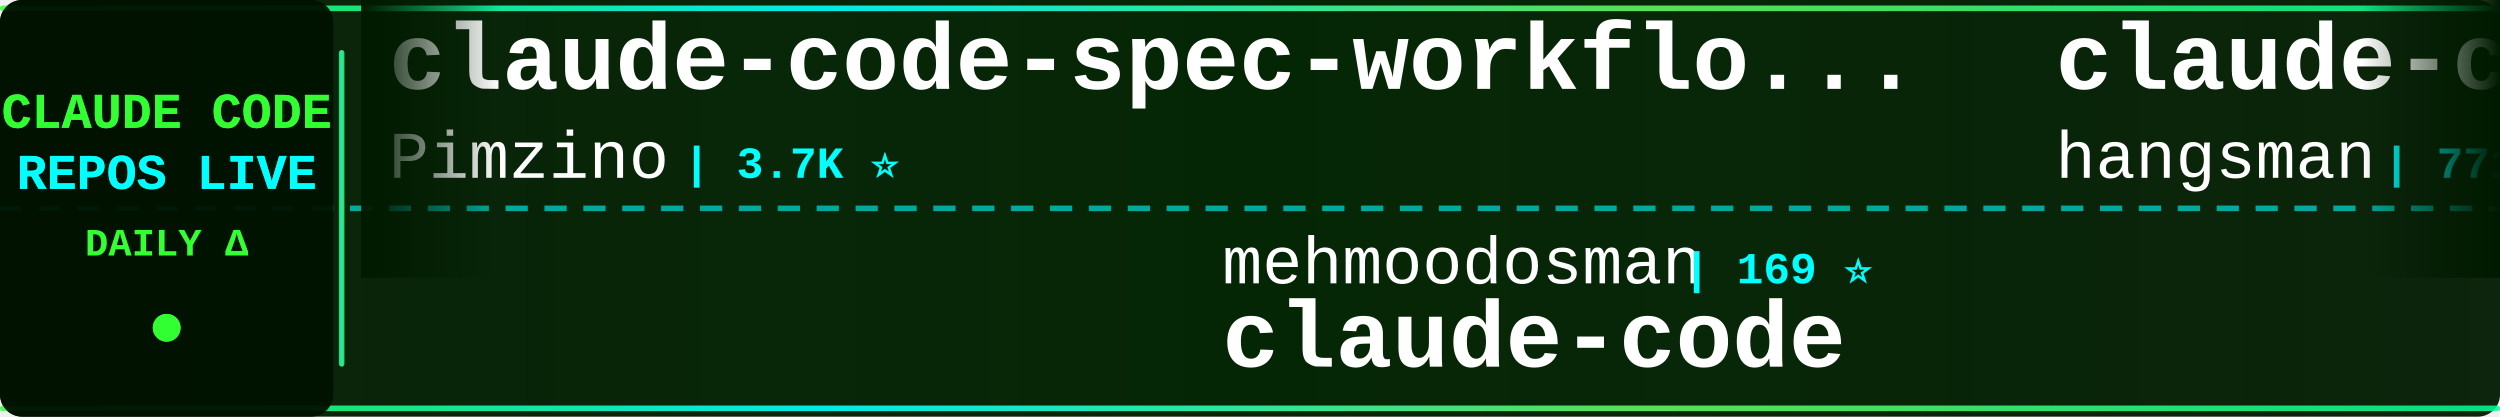
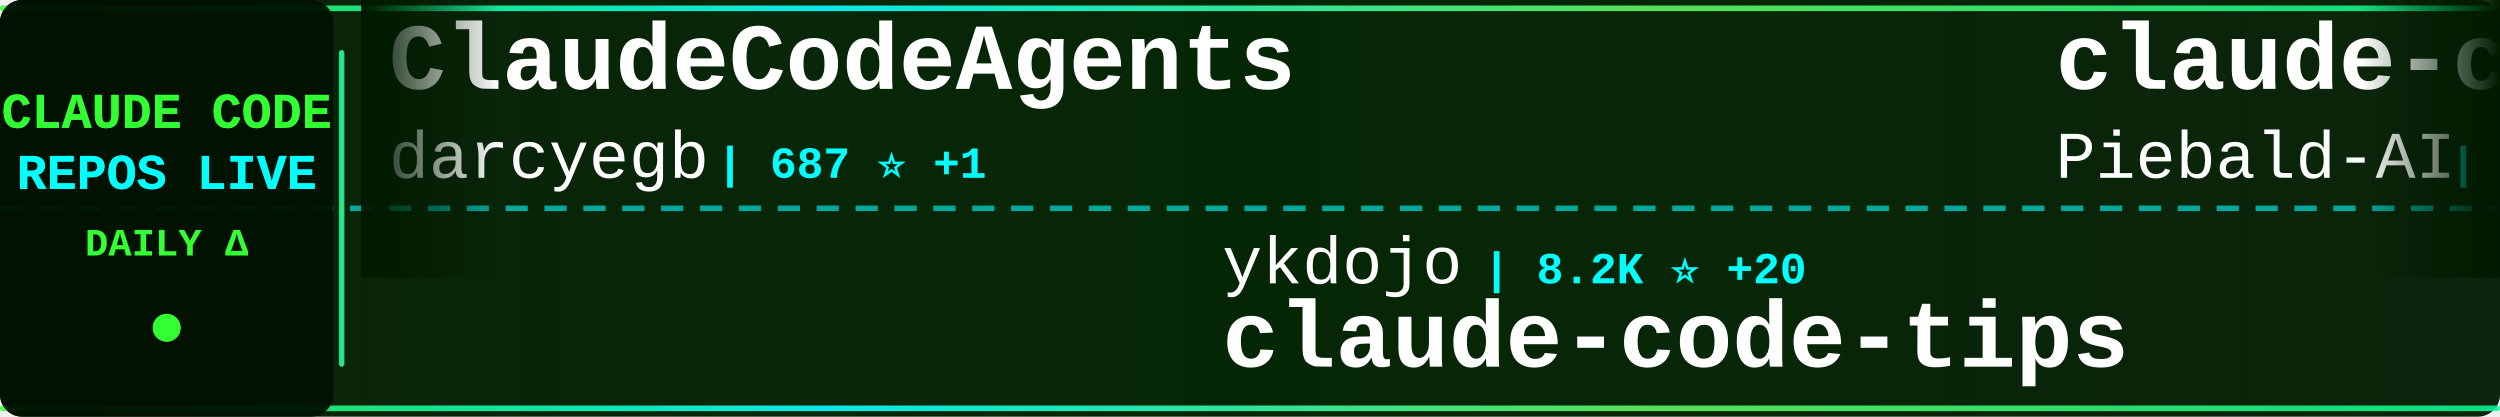
<svg xmlns="http://www.w3.org/2000/svg" width="900" height="150">
  <defs>
    <linearGradient id="tickerBg" x1="0%" y1="0%" x2="100%" y2="0%">
      <stop offset="0%" style="stop-color:#001a00;stop-opacity:0.95" />
      <stop offset="50%" style="stop-color:#002200;stop-opacity:0.98" />
      <stop offset="100%" style="stop-color:#001a00;stop-opacity:0.95" />
    </linearGradient>
    <linearGradient id="borderGrad" x1="0%" y1="0%" x2="100%" y2="0%">
      <stop offset="0%" style="stop-color:#33ff33;stop-opacity:0.85">
        <animate attributeName="stop-opacity" values="0.85;1;0.85" dur="2s" repeatCount="indefinite" />
      </stop>
      <stop offset="33%" style="stop-color:#00ffff;stop-opacity:0.9">
        <animate attributeName="stop-opacity" values="0.9;1;0.9" dur="2.2s" repeatCount="indefinite" />
      </stop>
      <stop offset="66%" style="stop-color:#66ff66;stop-opacity:0.85">
        <animate attributeName="stop-opacity" values="0.85;1;0.85" dur="1.8s" repeatCount="indefinite" />
      </stop>
      <stop offset="100%" style="stop-color:#00ff99;stop-opacity:0.85">
        <animate attributeName="stop-opacity" values="0.85;1;0.85" dur="2s" repeatCount="indefinite" />
      </stop>
    </linearGradient>
    <filter id="textGlow">
      <feGaussianBlur stdDeviation="0.1" result="coloredBlur" />
      <feMerge>
        <feMergeNode in="coloredBlur" />
        <feMergeNode in="SourceGraphic" />
      </feMerge>
    </filter>
    <filter id="metricGlow">
      <feGaussianBlur stdDeviation="0.2" result="coloredBlur" />
      <feMerge>
        <feMergeNode in="coloredBlur" />
        <feMergeNode in="SourceGraphic" />
      </feMerge>
    </filter>
    <linearGradient id="leftFade" x1="0%" y1="0%" x2="100%" y2="0%">
      <stop offset="0%" style="stop-color:#001a00;stop-opacity:1" />
      <stop offset="100%" style="stop-color:#001a00;stop-opacity:0" />
    </linearGradient>
    <linearGradient id="rightFade" x1="0%" y1="0%" x2="100%" y2="0%">
      <stop offset="0%" style="stop-color:#001a00;stop-opacity:0" />
      <stop offset="100%" style="stop-color:#001a00;stop-opacity:1" />
    </linearGradient>
  </defs>
  <rect width="900" height="150" fill="url(#tickerBg)" rx="8" />
  <rect x="0" y="2" width="900" height="2" fill="url(#borderGrad)" rx="1" />
  <rect x="0" y="146" width="900" height="2" fill="url(#borderGrad)" rx="1" />
  <line x1="0" y1="75" x2="900" y2="75" stroke="#00ffff" stroke-width="2" stroke-dasharray="8 6" opacity="0.6" />
  <rect x="0" y="0" width="120" height="150" fill="#001100" opacity="0.95" rx="8" />
  <text x="60" y="46" font-family="'Courier New', monospace" font-size="18" font-weight="bold" fill="#33ff33" text-anchor="middle" filter="url(#textGlow)">
    CLAUDE CODE
  </text>
  <text x="60" y="68" font-family="'Courier New', monospace" font-size="18" font-weight="bold" fill="#00ffff" text-anchor="middle" filter="url(#textGlow)">
    REPOS LIVE
  </text>
  <text x="60" y="92" font-family="'Courier New', monospace" font-size="14" font-weight="bold" fill="#33ff33" text-anchor="middle">
    DAILY Δ
  </text>
  <circle cx="60" cy="118" r="5" fill="#33ff33" filter="url(#metricGlow)">
    <animate attributeName="r" values="4;6;4" dur="1.5s" repeatCount="indefinite" />
    <animate attributeName="opacity" values="0.6;1;0.6" dur="1.5s" repeatCount="indefinite" />
  </circle>
  <rect x="122" y="18" width="2" height="114" fill="url(#borderGrad)" rx="1" />
  <clipPath id="tickerClip">
    <rect x="130" y="0" width="770" height="150" />
  </clipPath>
  <g clip-path="url(#tickerClip)">
    <g id="tickerItems">
      <animateTransform attributeName="transform" attributeType="XML" type="translate" from="0 0" to="-3000 0" dur="54s" repeatCount="indefinite" />
      <g transform="translate(0, 0)">
-         <text x="140" y="32" font-family="'Courier New', monospace" font-size="34" font-weight="bold" fill="#ffffff">claude-code-spec-workflo...</text>
-         <text x="140" y="64" font-family="'Courier New', monospace" font-size="24" font-weight="normal" fill="#ffffff" opacity="1.0">Pimzino</text>
-         <text x="246" y="64" font-family="'Courier New', monospace" font-size="16" font-weight="bold" fill="#00ffff"> | 3.7K ⭐</text>
+         <text x="140" y="32" font-family="'Courier New', monospace" font-size="34" font-weight="bold" fill="#ffffff">ClaudeCodeAgents</text>
+         <text x="140" y="64" font-family="'Courier New', monospace" font-size="24" font-weight="normal" fill="#ffffff" opacity="1.0">darcyegb</text>
+         <text x="258" y="64" font-family="'Courier New', monospace" font-size="16" font-weight="bold" fill="#00ffff"> | 687 ⭐ +1</text>
      </g>
      <g transform="translate(300, 0)">
-         <text x="140" y="102" font-family="'Courier New', monospace" font-size="24" font-weight="normal" fill="#ffffff" opacity="1.0">mehmoodosman</text>
-         <text x="306" y="102" font-family="'Courier New', monospace" font-size="16" font-weight="bold" fill="#00ffff"> | 169 ⭐</text>
+         <text x="140" y="102" font-family="'Courier New', monospace" font-size="24" font-weight="normal" fill="#ffffff" opacity="1.0">ykdojo</text>
+         <text x="234" y="102" font-family="'Courier New', monospace" font-size="16" font-weight="bold" fill="#00ffff"> | 8.2K ⭐ +20</text>
+         <text x="140" y="132" font-family="'Courier New', monospace" font-size="34" font-weight="bold" fill="#ffffff">claude-code-tips</text>
+       </g>
+       <g transform="translate(600, 0)">
+         <text x="140" y="32" font-family="'Courier New', monospace" font-size="34" font-weight="bold" fill="#ffffff">claude-code-system-promp...</text>
+         <text x="140" y="64" font-family="'Courier New', monospace" font-size="24" font-weight="normal" fill="#ffffff" opacity="1.0">Piebald-AI</text>
+         <text x="282" y="64" font-family="'Courier New', monospace" font-size="16" font-weight="bold" fill="#00ffff"> | 10.1K ⭐ +23</text>
+       </g>
+       <g transform="translate(900, 0)">
+         <text x="140" y="102" font-family="'Courier New', monospace" font-size="24" font-weight="normal" fill="#ffffff" opacity="1.0">sickn33</text>
+         <text x="246" y="102" font-family="'Courier New', monospace" font-size="16" font-weight="bold" fill="#00ffff"> | 37.0K ⭐ +133</text>
+         <text x="140" y="132" font-family="'Courier New', monospace" font-size="34" font-weight="bold" fill="#ffffff">antigravity-awesome-skil...</text>
+       </g>
+       <g transform="translate(1200, 0)">
+         <text x="140" y="32" font-family="'Courier New', monospace" font-size="34" font-weight="bold" fill="#ffffff">claude-code-hub</text>
+         <text x="140" y="64" font-family="'Courier New', monospace" font-size="24" font-weight="normal" fill="#ffffff" opacity="1.0">ding113</text>
+         <text x="246" y="64" font-family="'Courier New', monospace" font-size="16" font-weight="bold" fill="#00ffff"> | 2.8K ⭐ +10</text>
+       </g>
+       <g transform="translate(1500, 0)">
+         <text x="140" y="102" font-family="'Courier New', monospace" font-size="24" font-weight="normal" fill="#ffffff" opacity="1.0">snarktank</text>
+         <text x="270" y="102" font-family="'Courier New', monospace" font-size="16" font-weight="bold" fill="#00ffff"> | 18.8K ⭐ +42</text>
+         <text x="140" y="132" font-family="'Courier New', monospace" font-size="34" font-weight="bold" fill="#ffffff">ralph</text>
+       </g>
+       <g transform="translate(1800, 0)">
+         <text x="140" y="32" font-family="'Courier New', monospace" font-size="34" font-weight="bold" fill="#ffffff">claude-code</text>
+         <text x="140" y="64" font-family="'Courier New', monospace" font-size="24" font-weight="normal" fill="#ffffff" opacity="1.0">VineeTagarwaL-code</text>
+         <text x="378" y="64" font-family="'Courier New', monospace" font-size="16" font-weight="bold" fill="#00ffff"> | 274 ⭐</text>
+       </g>
+       <g transform="translate(2100, 0)">
+         <text x="140" y="102" font-family="'Courier New', monospace" font-size="24" font-weight="normal" fill="#ffffff" opacity="1.0">forrestchang</text>
+         <text x="306" y="102" font-family="'Courier New', monospace" font-size="16" font-weight="bold" fill="#00ffff"> | 122.3K ⭐ +1.7K</text>
+         <text x="140" y="132" font-family="'Courier New', monospace" font-size="34" font-weight="bold" fill="#ffffff">andrej-karpathy-skills</text>
+       </g>
+       <g transform="translate(2400, 0)">
+         <text x="140" y="32" font-family="'Courier New', monospace" font-size="34" font-weight="bold" fill="#ffffff">claude-code-book</text>
+         <text x="140" y="64" font-family="'Courier New', monospace" font-size="24" font-weight="normal" fill="#ffffff" opacity="1.0">lintsinghua</text>
+         <text x="294" y="64" font-family="'Courier New', monospace" font-size="16" font-weight="bold" fill="#00ffff"> | 3.2K ⭐ +15</text>
+       </g>
+       <g transform="translate(2700, 0)">
+         <text x="140" y="102" font-family="'Courier New', monospace" font-size="24" font-weight="normal" fill="#ffffff" opacity="1.0">jarmuine</text>
+         <text x="258" y="102" font-family="'Courier New', monospace" font-size="16" font-weight="bold" fill="#00ffff"> | 2.1K ⭐ +3</text>
        <text x="140" y="132" font-family="'Courier New', monospace" font-size="34" font-weight="bold" fill="#ffffff">claude-code</text>
      </g>
-       <g transform="translate(600, 0)">
-         <text x="140" y="32" font-family="'Courier New', monospace" font-size="34" font-weight="bold" fill="#ffffff">claude-code-source</text>
-         <text x="140" y="64" font-family="'Courier New', monospace" font-size="24" font-weight="normal" fill="#ffffff" opacity="1.0">hangsman</text>
-         <text x="258" y="64" font-family="'Courier New', monospace" font-size="16" font-weight="bold" fill="#00ffff"> | 771 ⭐</text>
-       </g>
-       <g transform="translate(900, 0)">
-         <text x="140" y="102" font-family="'Courier New', monospace" font-size="24" font-weight="normal" fill="#ffffff" opacity="1.0">wanshuiyin</text>
-         <text x="282" y="102" font-family="'Courier New', monospace" font-size="16" font-weight="bold" fill="#00ffff"> | 8.6K ⭐ +97</text>
-         <text x="140" y="132" font-family="'Courier New', monospace" font-size="34" font-weight="bold" fill="#ffffff">Auto-claude-code-researc...</text>
-       </g>
-       <g transform="translate(1200, 0)">
-         <text x="140" y="32" font-family="'Courier New', monospace" font-size="34" font-weight="bold" fill="#ffffff">Claude-Code-Game-Studios</text>
-         <text x="140" y="64" font-family="'Courier New', monospace" font-size="24" font-weight="normal" fill="#ffffff" opacity="1.0">Donchitos</text>
-         <text x="270" y="64" font-family="'Courier New', monospace" font-size="16" font-weight="bold" fill="#00ffff"> | 17.9K ⭐ +114</text>
-       </g>
-       <g transform="translate(1500, 0)">
-         <text x="140" y="102" font-family="'Courier New', monospace" font-size="24" font-weight="normal" fill="#ffffff" opacity="1.0">affaan-m</text>
-         <text x="258" y="102" font-family="'Courier New', monospace" font-size="16" font-weight="bold" fill="#00ffff"> | 176.5K ⭐ +768</text>
-         <text x="140" y="132" font-family="'Courier New', monospace" font-size="34" font-weight="bold" fill="#ffffff">everything-claude-code</text>
-       </g>
-       <g transform="translate(1800, 0)">
-         <text x="140" y="32" font-family="'Courier New', monospace" font-size="34" font-weight="bold" fill="#ffffff">CLIProxyAPI</text>
-         <text x="140" y="64" font-family="'Courier New', monospace" font-size="24" font-weight="normal" fill="#ffffff" opacity="1.0">router-for-me</text>
-         <text x="318" y="64" font-family="'Courier New', monospace" font-size="16" font-weight="bold" fill="#00ffff"> | 31.7K ⭐ +238</text>
-       </g>
-       <g transform="translate(2100, 0)">
-         <text x="140" y="102" font-family="'Courier New', monospace" font-size="24" font-weight="normal" fill="#ffffff" opacity="1.0">LING71671</text>
-         <text x="270" y="102" font-family="'Courier New', monospace" font-size="16" font-weight="bold" fill="#00ffff"> | 818 ⭐ +5</text>
-         <text x="140" y="132" font-family="'Courier New', monospace" font-size="34" font-weight="bold" fill="#ffffff">Open-ClaudeCode</text>
-       </g>
-       <g transform="translate(2400, 0)">
-         <text x="140" y="32" font-family="'Courier New', monospace" font-size="34" font-weight="bold" fill="#ffffff">claude-code-webui</text>
-         <text x="140" y="64" font-family="'Courier New', monospace" font-size="24" font-weight="normal" fill="#ffffff" opacity="1.0">sugyan</text>
-         <text x="234" y="64" font-family="'Courier New', monospace" font-size="16" font-weight="bold" fill="#00ffff"> | 1.1K ⭐ +6</text>
-       </g>
-       <g transform="translate(2700, 0)">
-         <text x="140" y="102" font-family="'Courier New', monospace" font-size="24" font-weight="normal" fill="#ffffff" opacity="1.0">anthropics</text>
-         <text x="282" y="102" font-family="'Courier New', monospace" font-size="16" font-weight="bold" fill="#00ffff"> | 131.1K ⭐ +665</text>
-         <text x="140" y="132" font-family="'Courier New', monospace" font-size="34" font-weight="bold" fill="#ffffff">skills</text>
-       </g>
      <g transform="translate(3000, 0)">
-         <text x="140" y="32" font-family="'Courier New', monospace" font-size="34" font-weight="bold" fill="#ffffff">claude-code-spec-workflo...</text>
-         <text x="140" y="64" font-family="'Courier New', monospace" font-size="24" font-weight="normal" fill="#ffffff" opacity="1.0">Pimzino</text>
-         <text x="246" y="64" font-family="'Courier New', monospace" font-size="16" font-weight="bold" fill="#00ffff"> | 3.7K ⭐</text>
+         <text x="140" y="32" font-family="'Courier New', monospace" font-size="34" font-weight="bold" fill="#ffffff">ClaudeCodeAgents</text>
+         <text x="140" y="64" font-family="'Courier New', monospace" font-size="24" font-weight="normal" fill="#ffffff" opacity="1.0">darcyegb</text>
+         <text x="258" y="64" font-family="'Courier New', monospace" font-size="16" font-weight="bold" fill="#00ffff"> | 687 ⭐ +1</text>
      </g>
      <g transform="translate(3300, 0)">
-         <text x="140" y="102" font-family="'Courier New', monospace" font-size="24" font-weight="normal" fill="#ffffff" opacity="1.0">mehmoodosman</text>
-         <text x="306" y="102" font-family="'Courier New', monospace" font-size="16" font-weight="bold" fill="#00ffff"> | 169 ⭐</text>
-         <text x="140" y="132" font-family="'Courier New', monospace" font-size="34" font-weight="bold" fill="#ffffff">claude-code</text>
+         <text x="140" y="102" font-family="'Courier New', monospace" font-size="24" font-weight="normal" fill="#ffffff" opacity="1.0">ykdojo</text>
+         <text x="234" y="102" font-family="'Courier New', monospace" font-size="16" font-weight="bold" fill="#00ffff"> | 8.2K ⭐ +20</text>
+         <text x="140" y="132" font-family="'Courier New', monospace" font-size="34" font-weight="bold" fill="#ffffff">claude-code-tips</text>
      </g>
      <g transform="translate(3600, 0)">
-         <text x="140" y="32" font-family="'Courier New', monospace" font-size="34" font-weight="bold" fill="#ffffff">claude-code-source</text>
-         <text x="140" y="64" font-family="'Courier New', monospace" font-size="24" font-weight="normal" fill="#ffffff" opacity="1.0">hangsman</text>
-         <text x="258" y="64" font-family="'Courier New', monospace" font-size="16" font-weight="bold" fill="#00ffff"> | 771 ⭐</text>
+         <text x="140" y="32" font-family="'Courier New', monospace" font-size="34" font-weight="bold" fill="#ffffff">claude-code-system-promp...</text>
+         <text x="140" y="64" font-family="'Courier New', monospace" font-size="24" font-weight="normal" fill="#ffffff" opacity="1.0">Piebald-AI</text>
+         <text x="282" y="64" font-family="'Courier New', monospace" font-size="16" font-weight="bold" fill="#00ffff"> | 10.1K ⭐ +23</text>
      </g>
      <g transform="translate(3900, 0)">
-         <text x="140" y="102" font-family="'Courier New', monospace" font-size="24" font-weight="normal" fill="#ffffff" opacity="1.0">wanshuiyin</text>
-         <text x="282" y="102" font-family="'Courier New', monospace" font-size="16" font-weight="bold" fill="#00ffff"> | 8.6K ⭐ +97</text>
-         <text x="140" y="132" font-family="'Courier New', monospace" font-size="34" font-weight="bold" fill="#ffffff">Auto-claude-code-researc...</text>
+         <text x="140" y="102" font-family="'Courier New', monospace" font-size="24" font-weight="normal" fill="#ffffff" opacity="1.0">sickn33</text>
+         <text x="246" y="102" font-family="'Courier New', monospace" font-size="16" font-weight="bold" fill="#00ffff"> | 37.0K ⭐ +133</text>
+         <text x="140" y="132" font-family="'Courier New', monospace" font-size="34" font-weight="bold" fill="#ffffff">antigravity-awesome-skil...</text>
      </g>
    </g>
  </g>
  <rect x="130" y="0" width="50" height="100" fill="url(#leftFade)" />
  <rect x="850" y="0" width="50" height="100" fill="url(#rightFade)" />
</svg>
